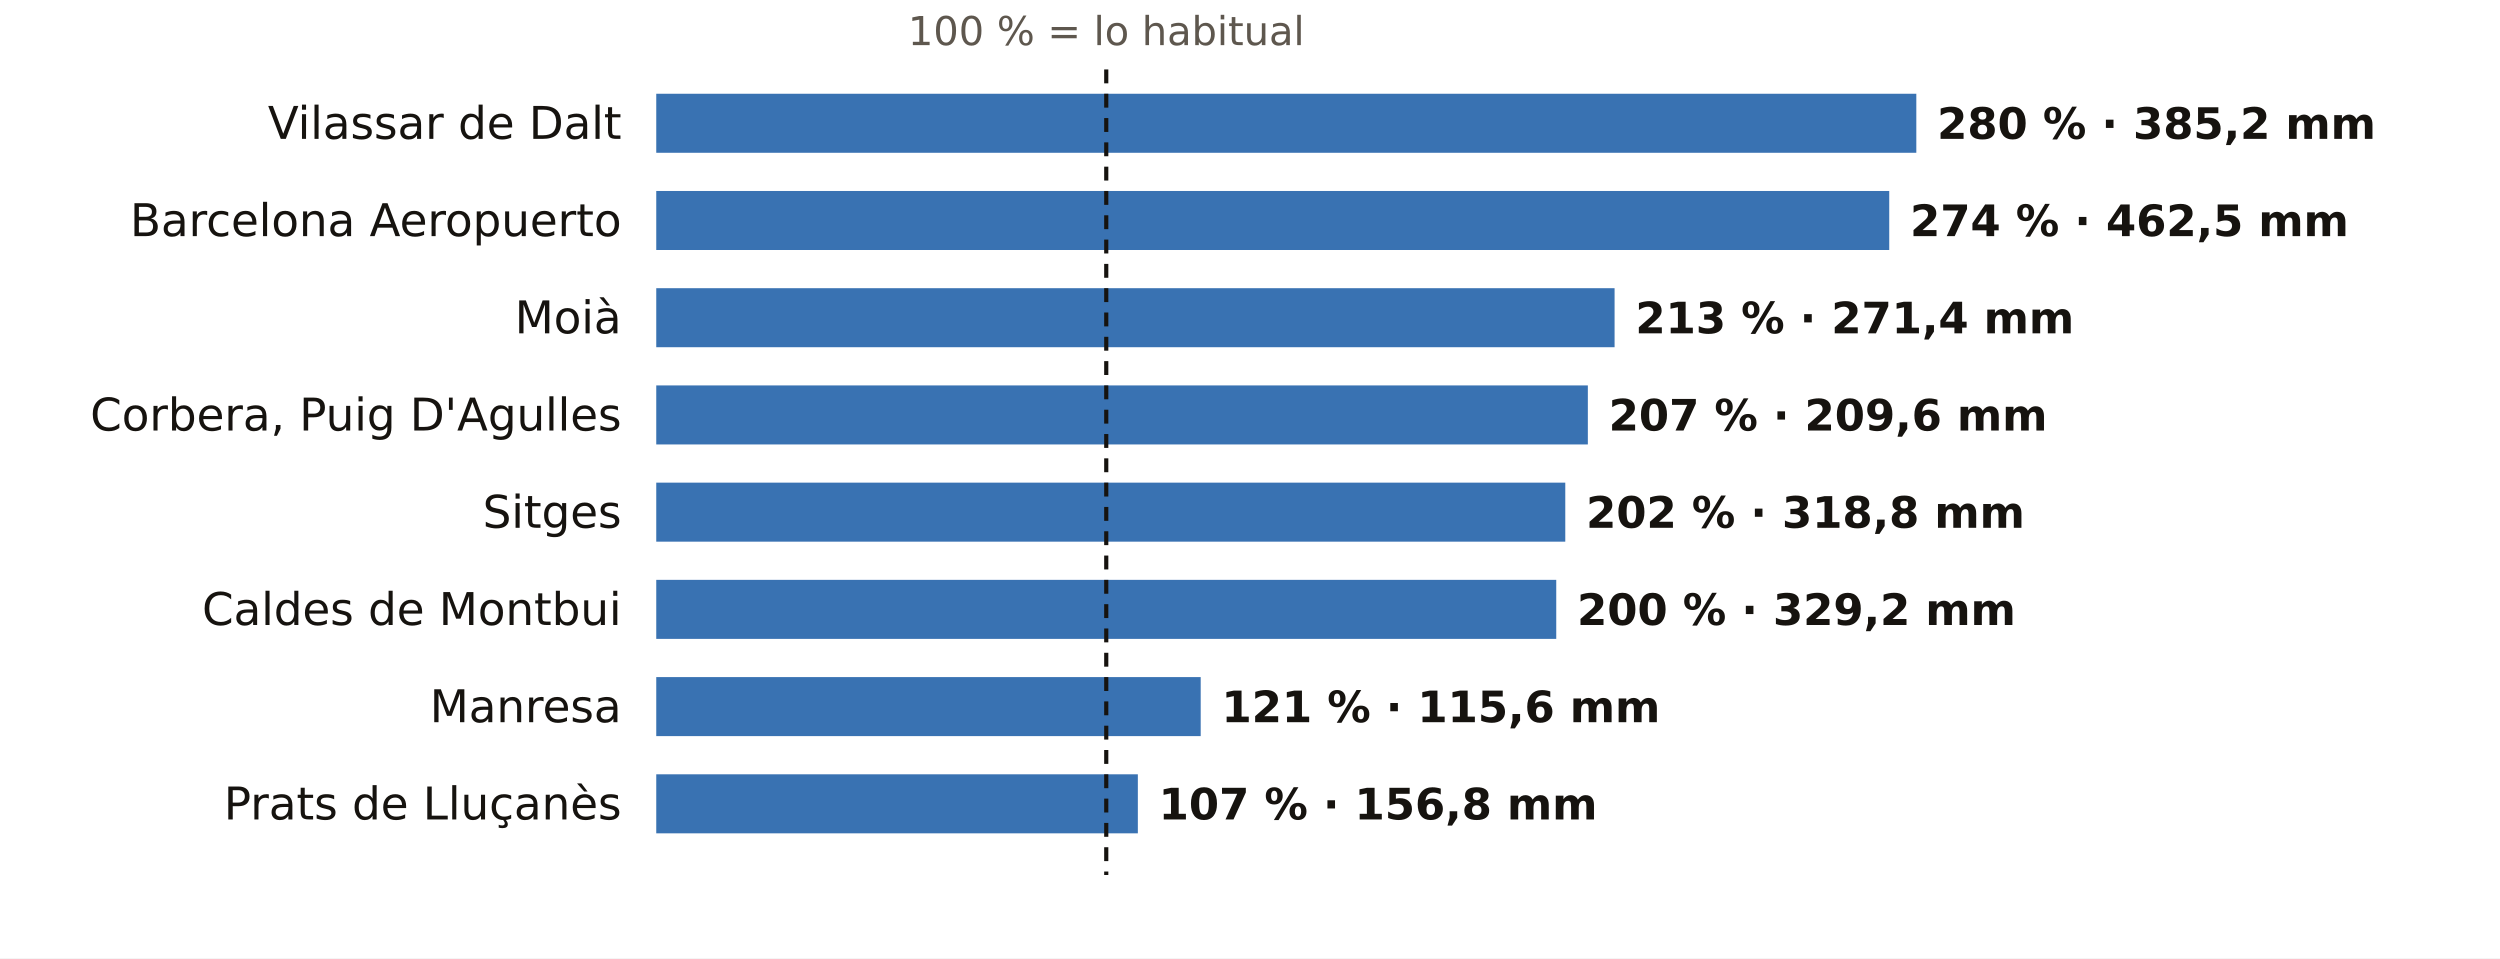
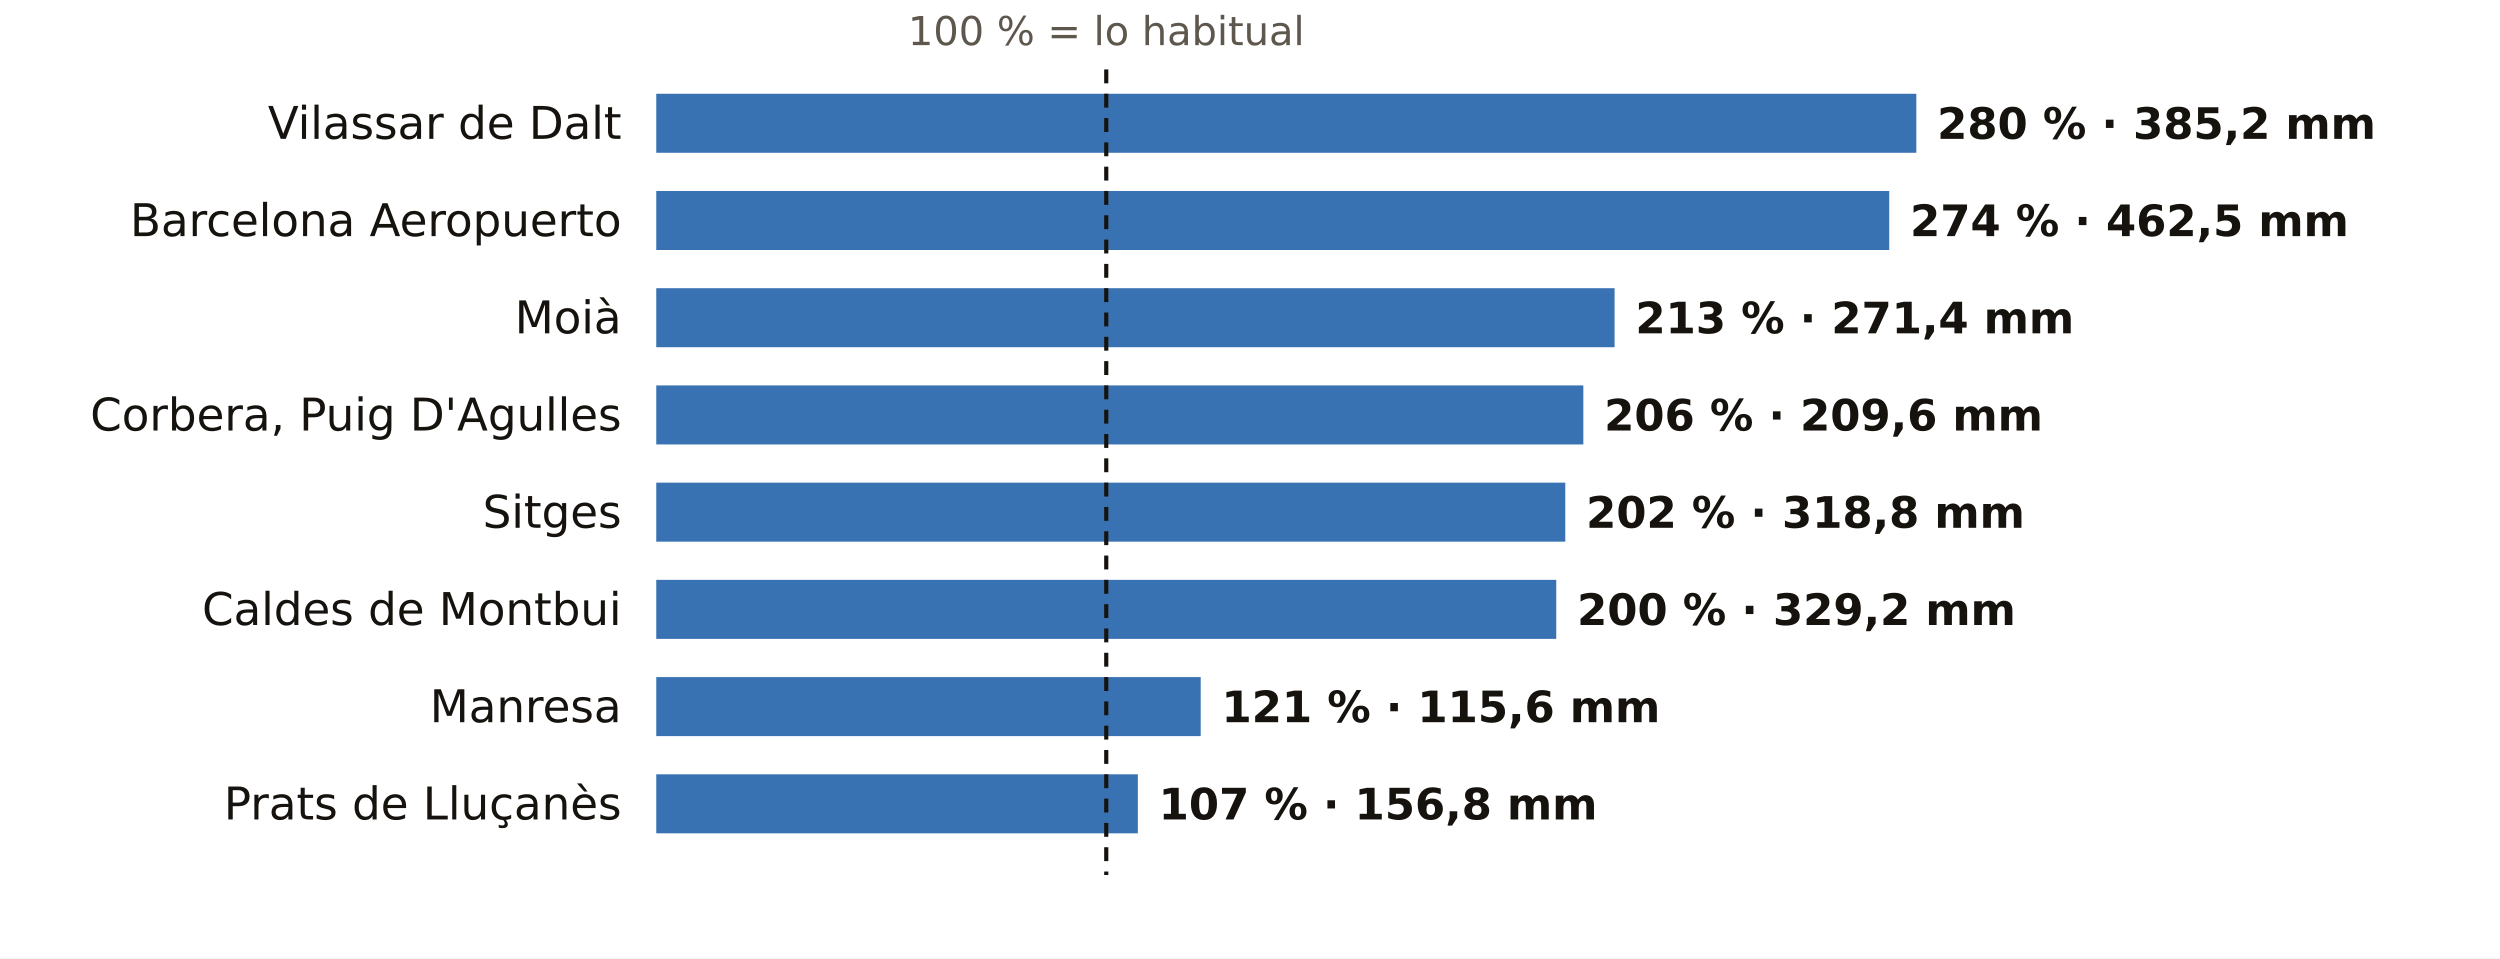
<svg xmlns="http://www.w3.org/2000/svg" viewBox="0 0 720 276" width="720" height="276" role="img" aria-label="El otoño en los pluviómetros de AEMET de Barcelona: % de lo habitual">
  <rect width="720" height="276" fill="#FFFFFF" />
  <text x="318.6" y="13.0" font-size="11.5" fill="#5E574E" text-anchor="middle" font-weight="400" font-family="Public Sans, DejaVu Sans, Arial, sans-serif">100 % = lo habitual</text>
  <text x="179.0" y="40.0" font-size="13" fill="#16130F" text-anchor="end" font-weight="500" font-family="Public Sans, DejaVu Sans, Arial, sans-serif">Vilassar de Dalt</text>
  <rect x="189" y="27" width="362.9" height="17" fill="#1F5FA8" opacity="0.88" />
  <text x="557.9" y="40.0" font-size="12.5" fill="#16130F" text-anchor="start" font-weight="600" font-family="Public Sans, DejaVu Sans, Arial, sans-serif">280 % · 385,2 mm</text>
  <text x="179.0" y="68.0" font-size="13" fill="#16130F" text-anchor="end" font-weight="500" font-family="Public Sans, DejaVu Sans, Arial, sans-serif">Barcelona Aeropuerto</text>
  <rect x="189" y="55" width="355.1" height="17" fill="#1F5FA8" opacity="0.88" />
  <text x="550.1" y="68.0" font-size="12.5" fill="#16130F" text-anchor="start" font-weight="600" font-family="Public Sans, DejaVu Sans, Arial, sans-serif">274 % · 462,5 mm</text>
  <text x="179.0" y="96.0" font-size="13" fill="#16130F" text-anchor="end" font-weight="500" font-family="Public Sans, DejaVu Sans, Arial, sans-serif">Moià</text>
  <rect x="189" y="83" width="276.0" height="17" fill="#1F5FA8" opacity="0.88" />
  <text x="471.0" y="96.0" font-size="12.5" fill="#16130F" text-anchor="start" font-weight="600" font-family="Public Sans, DejaVu Sans, Arial, sans-serif">213 % · 271,4 mm</text>
  <text x="179.0" y="124.0" font-size="13" fill="#16130F" text-anchor="end" font-weight="500" font-family="Public Sans, DejaVu Sans, Arial, sans-serif">Corbera, Puig D'Agulles</text>
-   <rect x="189" y="111" width="268.3" height="17" fill="#1F5FA8" opacity="0.88" />
-   <text x="463.3" y="124.0" font-size="12.5" fill="#16130F" text-anchor="start" font-weight="600" font-family="Public Sans, DejaVu Sans, Arial, sans-serif">207 % · 209,6 mm</text>
+   <rect x="189" y="111" width="267.0" height="17" fill="#1F5FA8" opacity="0.88" />
+   <text x="462.0" y="124.0" font-size="12.5" fill="#16130F" text-anchor="start" font-weight="600" font-family="Public Sans, DejaVu Sans, Arial, sans-serif">206 % · 209,6 mm</text>
  <text x="179.0" y="152.0" font-size="13" fill="#16130F" text-anchor="end" font-weight="500" font-family="Public Sans, DejaVu Sans, Arial, sans-serif">Sitges</text>
  <rect x="189" y="139" width="261.8" height="17" fill="#1F5FA8" opacity="0.88" />
  <text x="456.8" y="152.0" font-size="12.5" fill="#16130F" text-anchor="start" font-weight="600" font-family="Public Sans, DejaVu Sans, Arial, sans-serif">202 % · 318,8 mm</text>
  <text x="179.0" y="180.0" font-size="13" fill="#16130F" text-anchor="end" font-weight="500" font-family="Public Sans, DejaVu Sans, Arial, sans-serif">Caldes de Montbui</text>
  <rect x="189" y="167" width="259.2" height="17" fill="#1F5FA8" opacity="0.88" />
  <text x="454.2" y="180.0" font-size="12.5" fill="#16130F" text-anchor="start" font-weight="600" font-family="Public Sans, DejaVu Sans, Arial, sans-serif">200 % · 329,2 mm</text>
  <text x="179.0" y="208.0" font-size="13" fill="#16130F" text-anchor="end" font-weight="500" font-family="Public Sans, DejaVu Sans, Arial, sans-serif">Manresa</text>
  <rect x="189" y="195" width="156.8" height="17" fill="#1F5FA8" opacity="0.88" />
  <text x="351.8" y="208.0" font-size="12.5" fill="#16130F" text-anchor="start" font-weight="600" font-family="Public Sans, DejaVu Sans, Arial, sans-serif">121 % · 115,6 mm</text>
  <text x="179.0" y="236.0" font-size="13" fill="#16130F" text-anchor="end" font-weight="500" font-family="Public Sans, DejaVu Sans, Arial, sans-serif">Prats de Lluçanès</text>
  <rect x="189" y="223" width="138.7" height="17" fill="#1F5FA8" opacity="0.88" />
  <text x="333.7" y="236.0" font-size="12.5" fill="#16130F" text-anchor="start" font-weight="600" font-family="Public Sans, DejaVu Sans, Arial, sans-serif">107 % · 156,8 mm</text>
  <line x1="318.6" x2="318.6" y1="20" y2="252" stroke="#16130F" stroke-width="1.2" stroke-dasharray="4 3" />
</svg>
